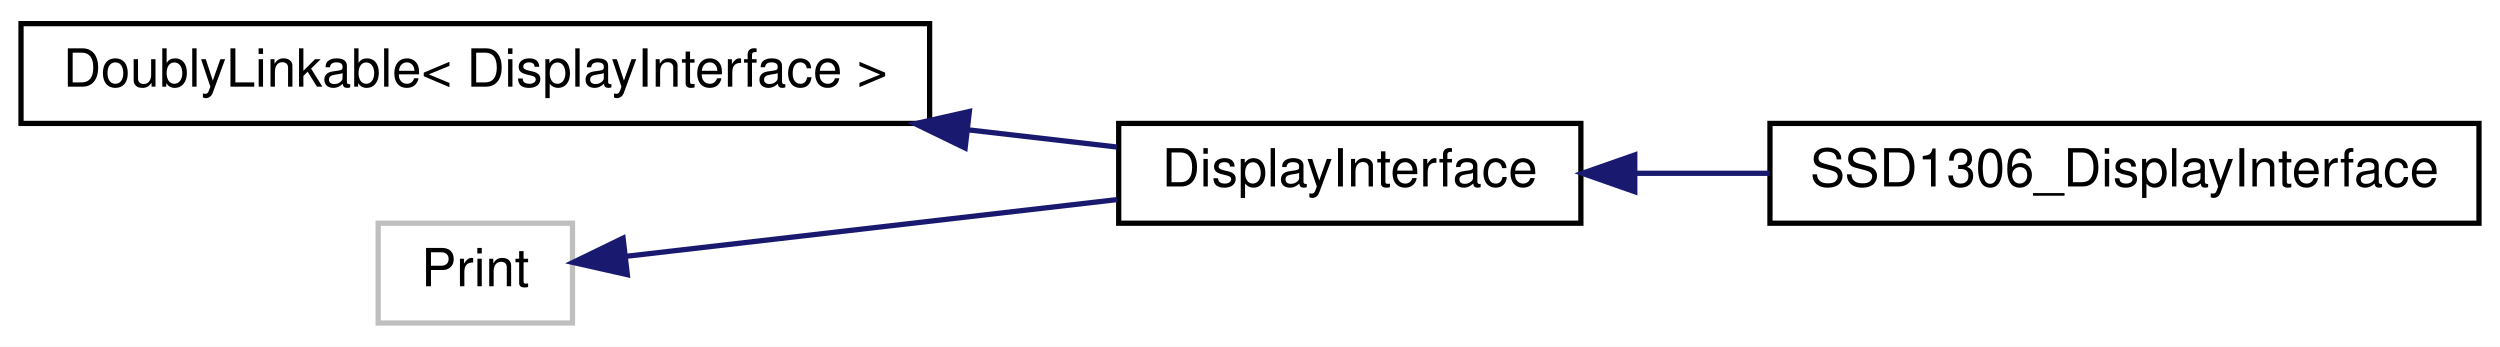
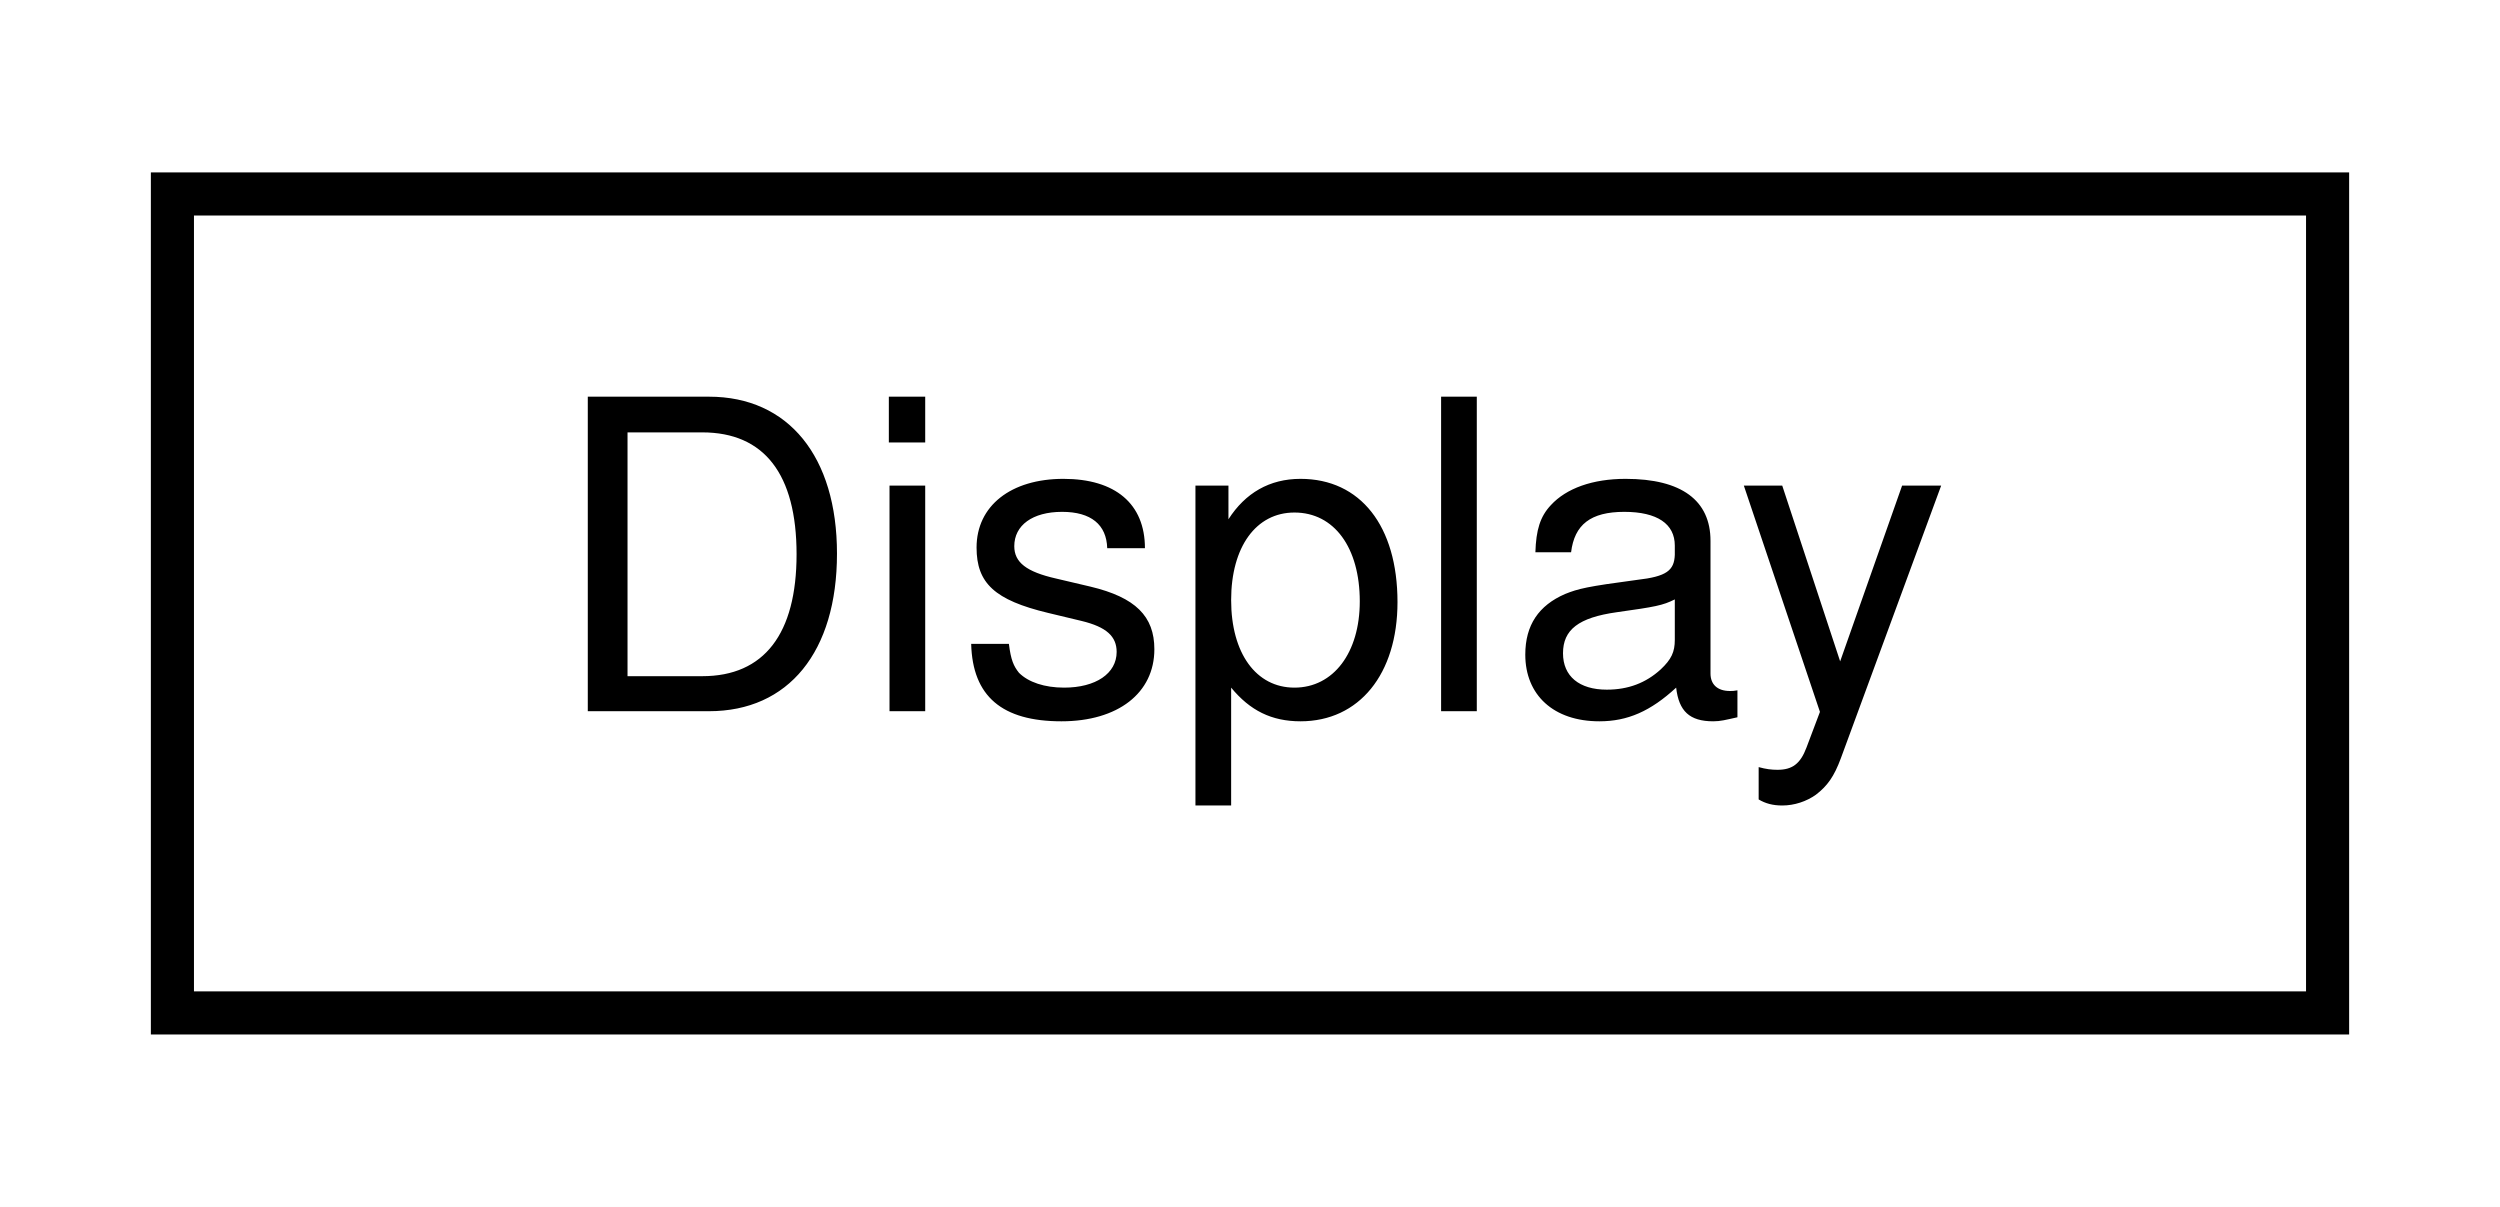
- <svg xmlns="http://www.w3.org/2000/svg" xmlns:xlink="http://www.w3.org/1999/xlink" width="476pt" height="66pt" viewBox="0.00 0.00 476.00 66.00">
-   <g id="graph0" class="graph" transform="scale(1 1) rotate(0) translate(4 62)">
-     <polygon fill="white" stroke="none" points="-4,4 -4,-62 472,-62 472,4 -4,4" />
+ <svg xmlns="http://www.w3.org/2000/svg" xmlns:xlink="http://www.w3.org/1999/xlink" width="58pt" height="28pt" viewBox="0.00 0.00 58.00 28.00">
+   <g id="graph0" class="graph" transform="scale(1 1) rotate(0) translate(4 24)">
+     <polygon fill="white" stroke="none" points="-4,4 -4,-24 54,-24 54,4 -4,4" />
    <g id="node1" class="node">
      <g id="a_node1">
-         <a xlink:href="d4/d23/classDoublyLinkable.html" target="_top" xlink:title=" ">
-           <polygon fill="white" stroke="black" points="0,-38.5 0,-57.5 173,-57.5 173,-38.5 0,-38.5" />
-           <text text-anchor="middle" x="86.5" y="-45.5" font-family="Helvetica,sans-Serif" font-size="10.00">DoublyLinkable&lt; DisplayInterface &gt;</text>
+         <a xlink:href="d9/d11/structDisplay.html" target="_top" xlink:title=" ">
+           <polygon fill="white" stroke="black" points="0,-0.5 0,-19.5 50,-19.5 50,-0.5 0,-0.5" />
+           <text text-anchor="middle" x="25" y="-7.5" font-family="Helvetica,sans-Serif" font-size="10.00">Display</text>
        </a>
      </g>
    </g>
-     <g id="node2" class="node">
-       <g id="a_node2">
-         <a xlink:href="df/d42/classDisplayInterface.html" target="_top" xlink:title="An interface for displays.">
-           <polygon fill="white" stroke="black" points="209,-19.5 209,-38.5 297,-38.5 297,-19.5 209,-19.5" />
-           <text text-anchor="middle" x="253" y="-26.5" font-family="Helvetica,sans-Serif" font-size="10.00">DisplayInterface</text>
-         </a>
-       </g>
-     </g>
-     <g id="edge1" class="edge">
-       <path fill="none" stroke="midnightblue" d="M180.168,-37.297C190.058,-36.154 199.743,-35.036 208.64,-34.008" />
-       <polygon fill="midnightblue" stroke="midnightblue" points="179.764,-33.82 170.232,-38.444 180.568,-40.774 179.764,-33.82" />
-     </g>
-     <g id="node3" class="node">
-       <g id="a_node3">
-         <a xlink:href="dc/ddd/classSSD1306__DisplayInterface.html" target="_top" xlink:title="This class creates a mapping between the Adafruit_SSD1306 display driver and the general display inte...">
-           <polygon fill="white" stroke="black" points="333,-19.5 333,-38.5 468,-38.5 468,-19.5 333,-19.5" />
-           <text text-anchor="middle" x="400.5" y="-26.5" font-family="Helvetica,sans-Serif" font-size="10.00">SSD1306_DisplayInterface</text>
-         </a>
-       </g>
-     </g>
-     <g id="edge2" class="edge">
-       <path fill="none" stroke="midnightblue" d="M307.521,-29C315.8,-29 324.437,-29 332.959,-29" />
-       <polygon fill="midnightblue" stroke="midnightblue" points="307.261,-25.5 297.261,-29 307.261,-32.5 307.261,-25.5" />
-     </g>
-     <g id="node4" class="node">
-       <g id="a_node4">
-         <a xlink:title=" ">
-           <polygon fill="white" stroke="#bfbfbf" points="68,-0.5 68,-19.5 105,-19.5 105,-0.5 68,-0.5" />
-           <text text-anchor="middle" x="86.5" y="-7.5" font-family="Helvetica,sans-Serif" font-size="10.00">Print</text>
-         </a>
-       </g>
-     </g>
-     <g id="edge3" class="edge">
-       <path fill="none" stroke="midnightblue" d="M115.213,-13.201C140.775,-16.153 179.129,-20.583 208.726,-24.002" />
-       <polygon fill="midnightblue" stroke="midnightblue" points="115.44,-9.704 105.104,-12.033 114.637,-16.658 115.44,-9.704" />
-     </g>
  </g>
</svg>
